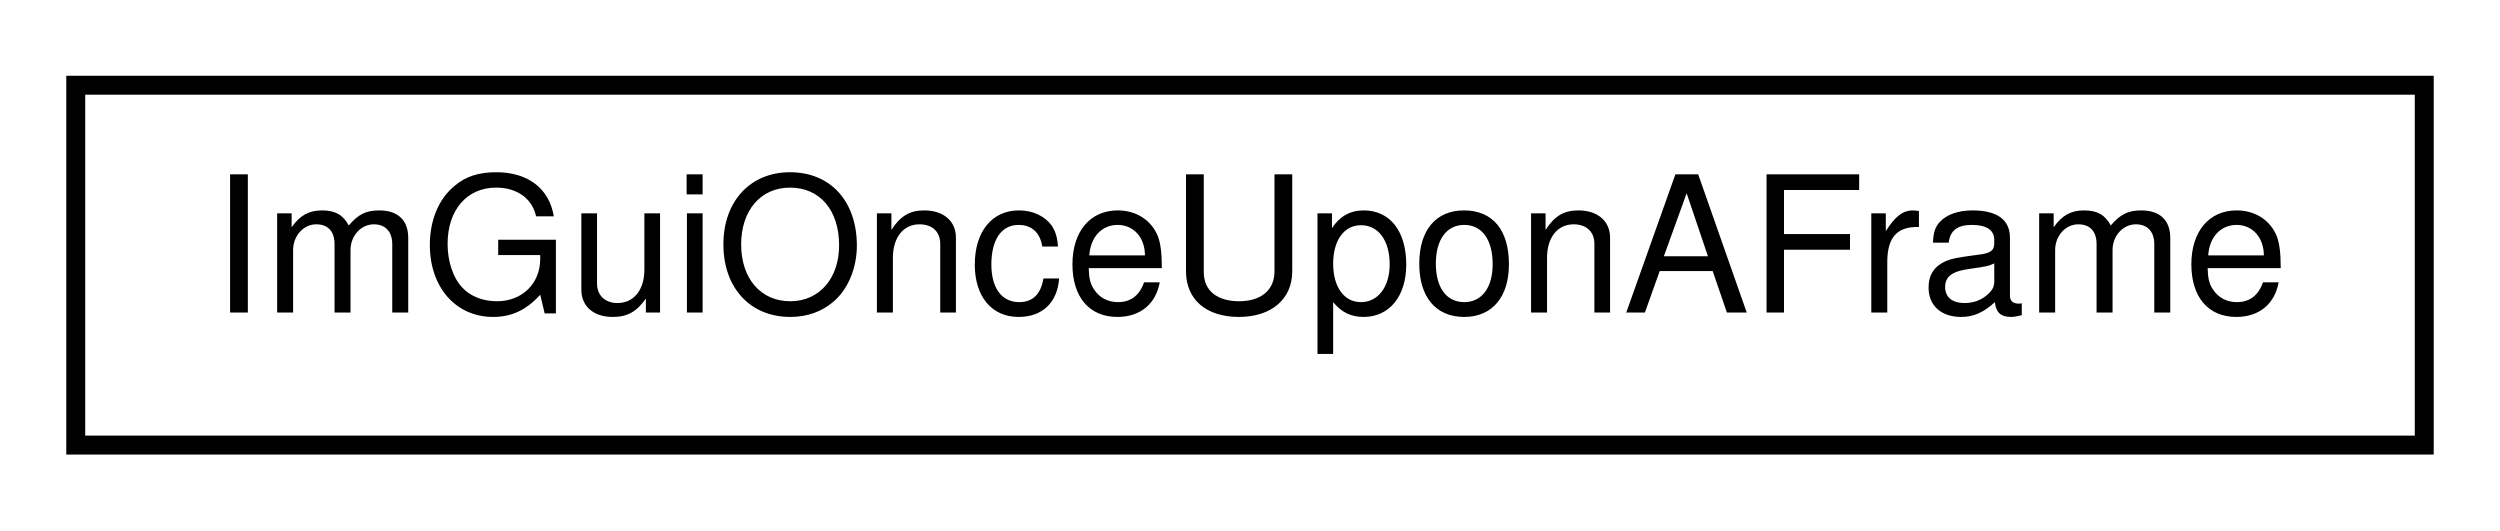
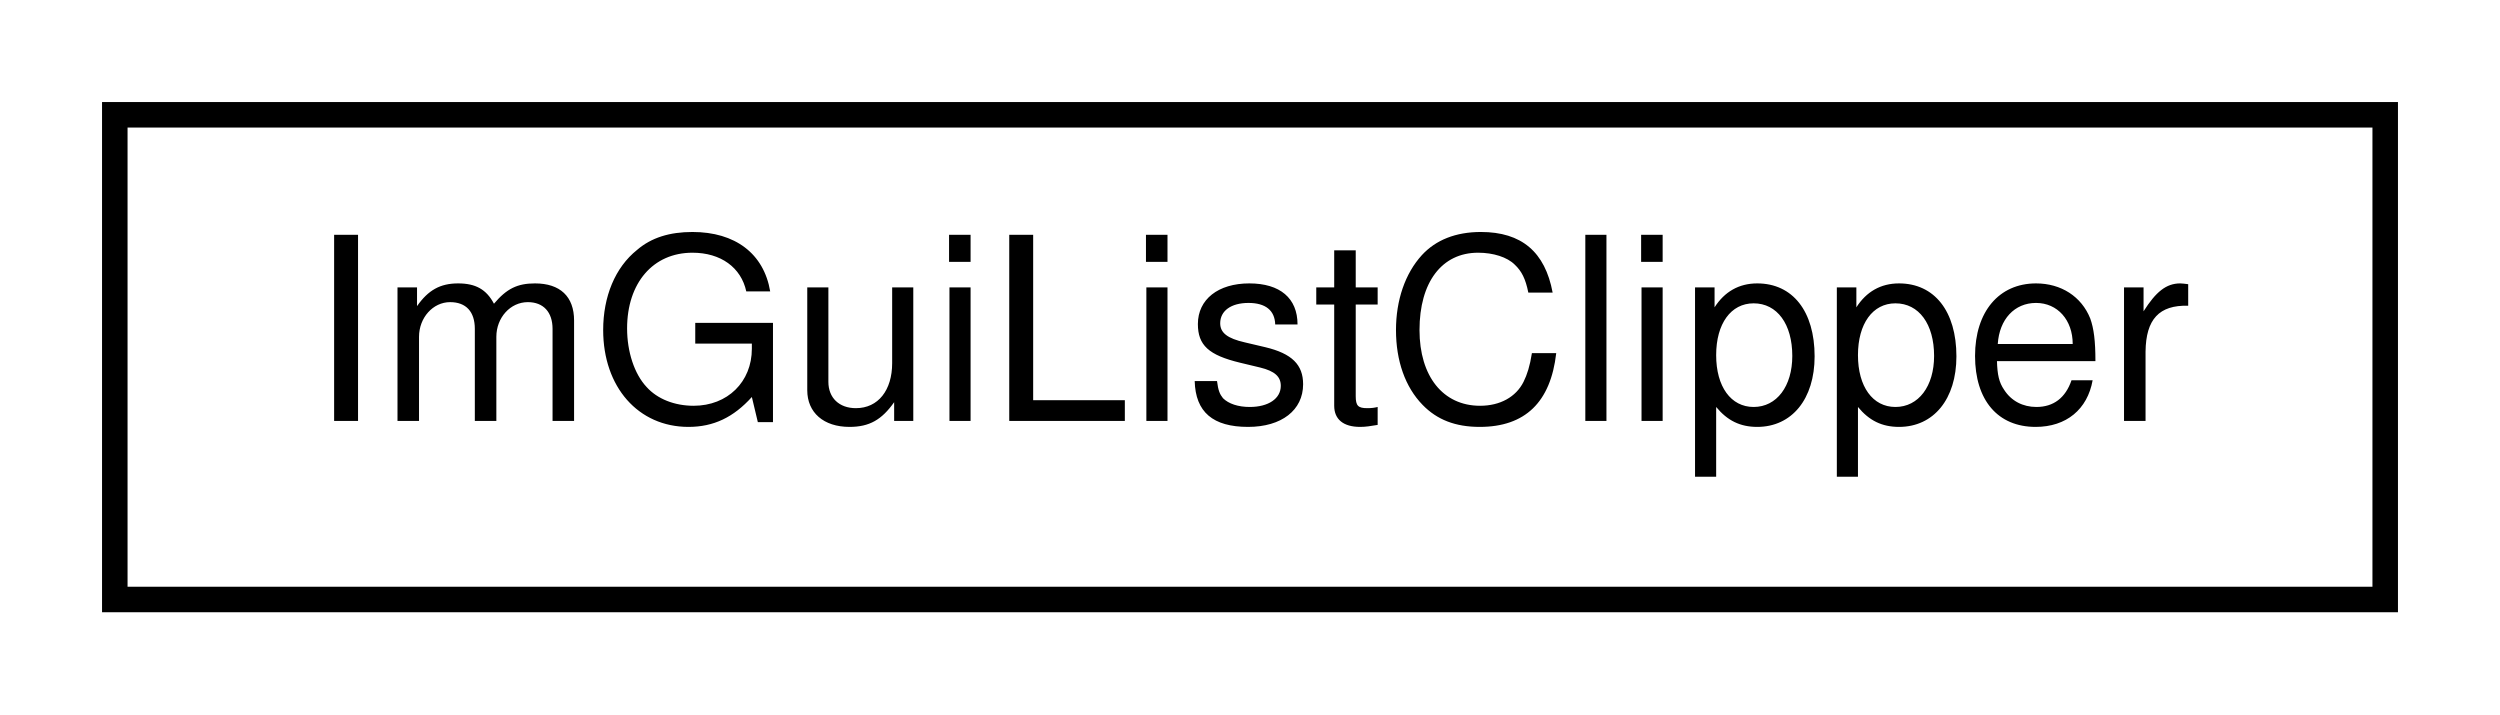
- <svg xmlns="http://www.w3.org/2000/svg" xmlns:xlink="http://www.w3.org/1999/xlink" width="132pt" height="28pt" viewBox="0.00 0.00 132.00 28.00">
+ <svg xmlns="http://www.w3.org/2000/svg" xmlns:xlink="http://www.w3.org/1999/xlink" width="98pt" height="28pt" viewBox="0.00 0.00 98.00 28.00">
  <g id="graph0" class="graph" transform="scale(1 1) rotate(0) translate(4 24)">
    <g id="node1" class="node">
      <g id="a_node1">
-         <a xlink:href="structImGuiOnceUponAFrame.html" target="_top" xlink:title="ImGuiOnceUponAFrame">
-           <polygon fill="none" stroke="black" points="0,-0.5 0,-19.5 124,-19.5 124,-0.5 0,-0.5" />
-           <text text-anchor="middle" x="62" y="-7.5" font-family="Helvetica,sans-Serif" font-size="10.00">ImGuiOnceUponAFrame</text>
+         <a xlink:href="structImGuiListClipper.html" target="_top" xlink:title="ImGuiListClipper">
+           <polygon fill="none" stroke="black" points="0.5,-0.5 0.5,-19.5 89.5,-19.5 89.5,-0.5 0.5,-0.5" />
+           <text text-anchor="middle" x="45" y="-7.5" font-family="Helvetica,sans-Serif" font-size="10.00">ImGuiListClipper</text>
        </a>
      </g>
    </g>
  </g>
</svg>
